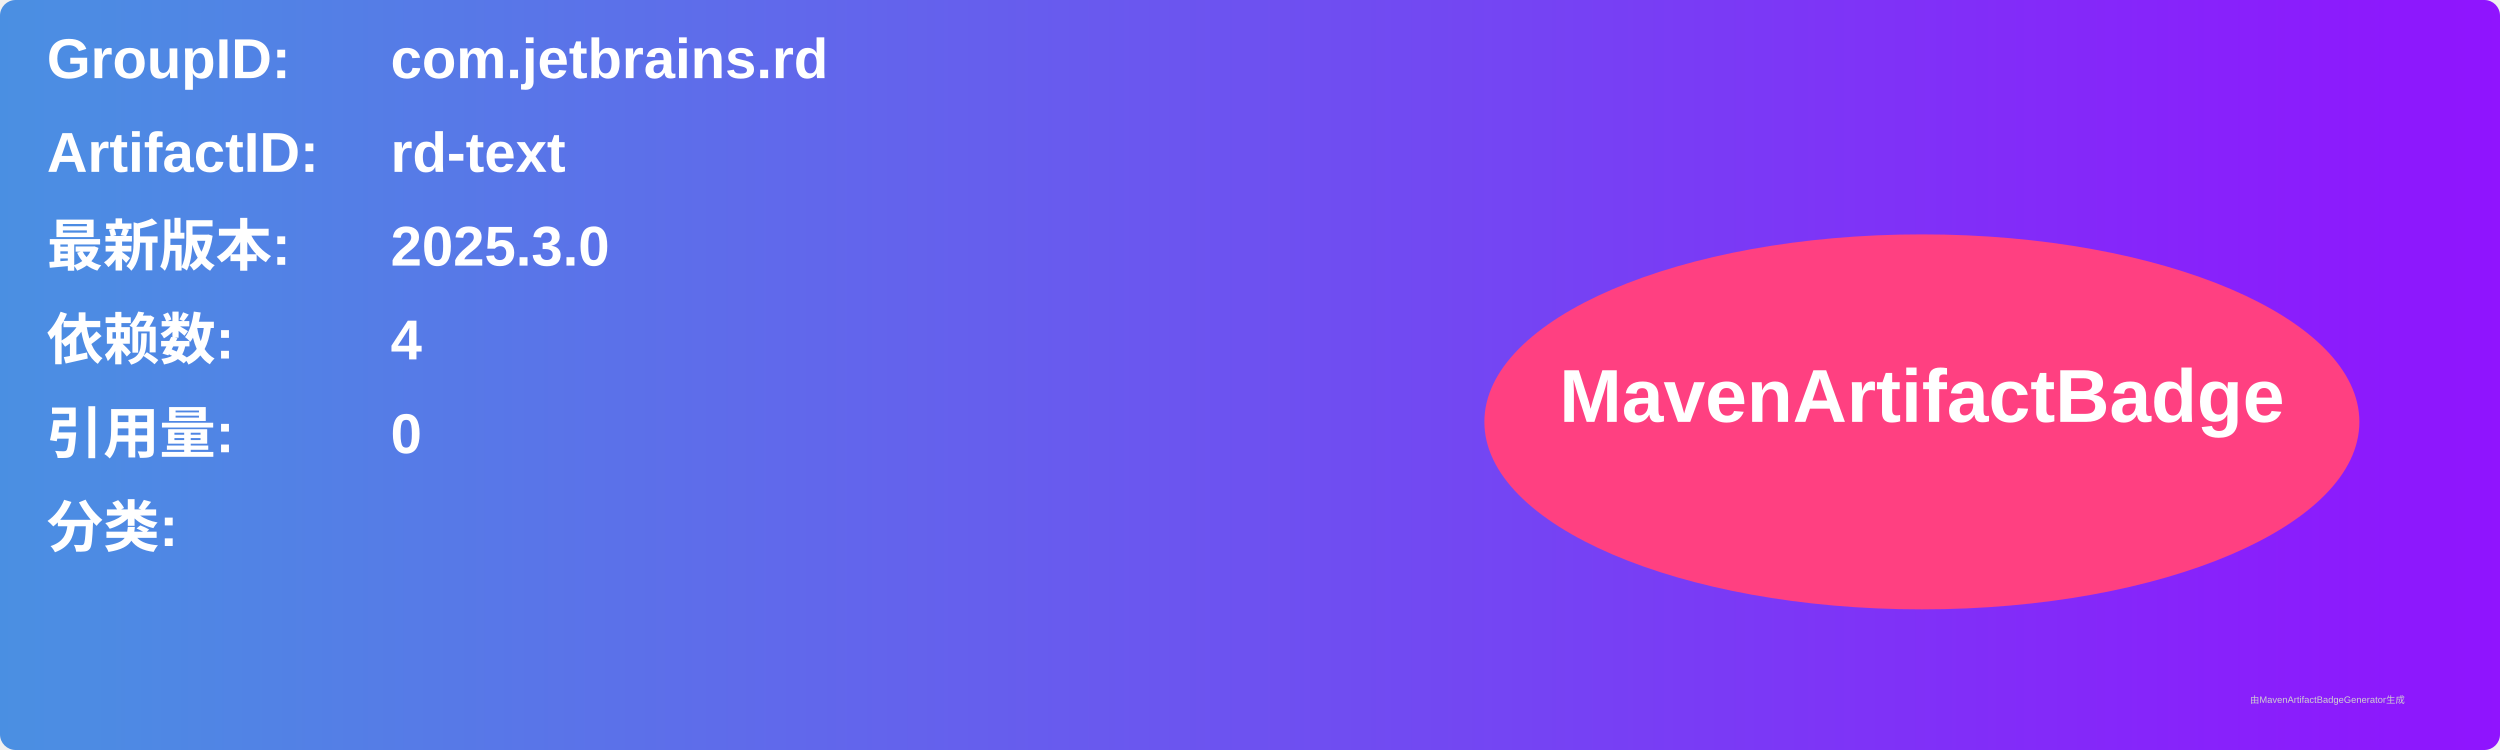
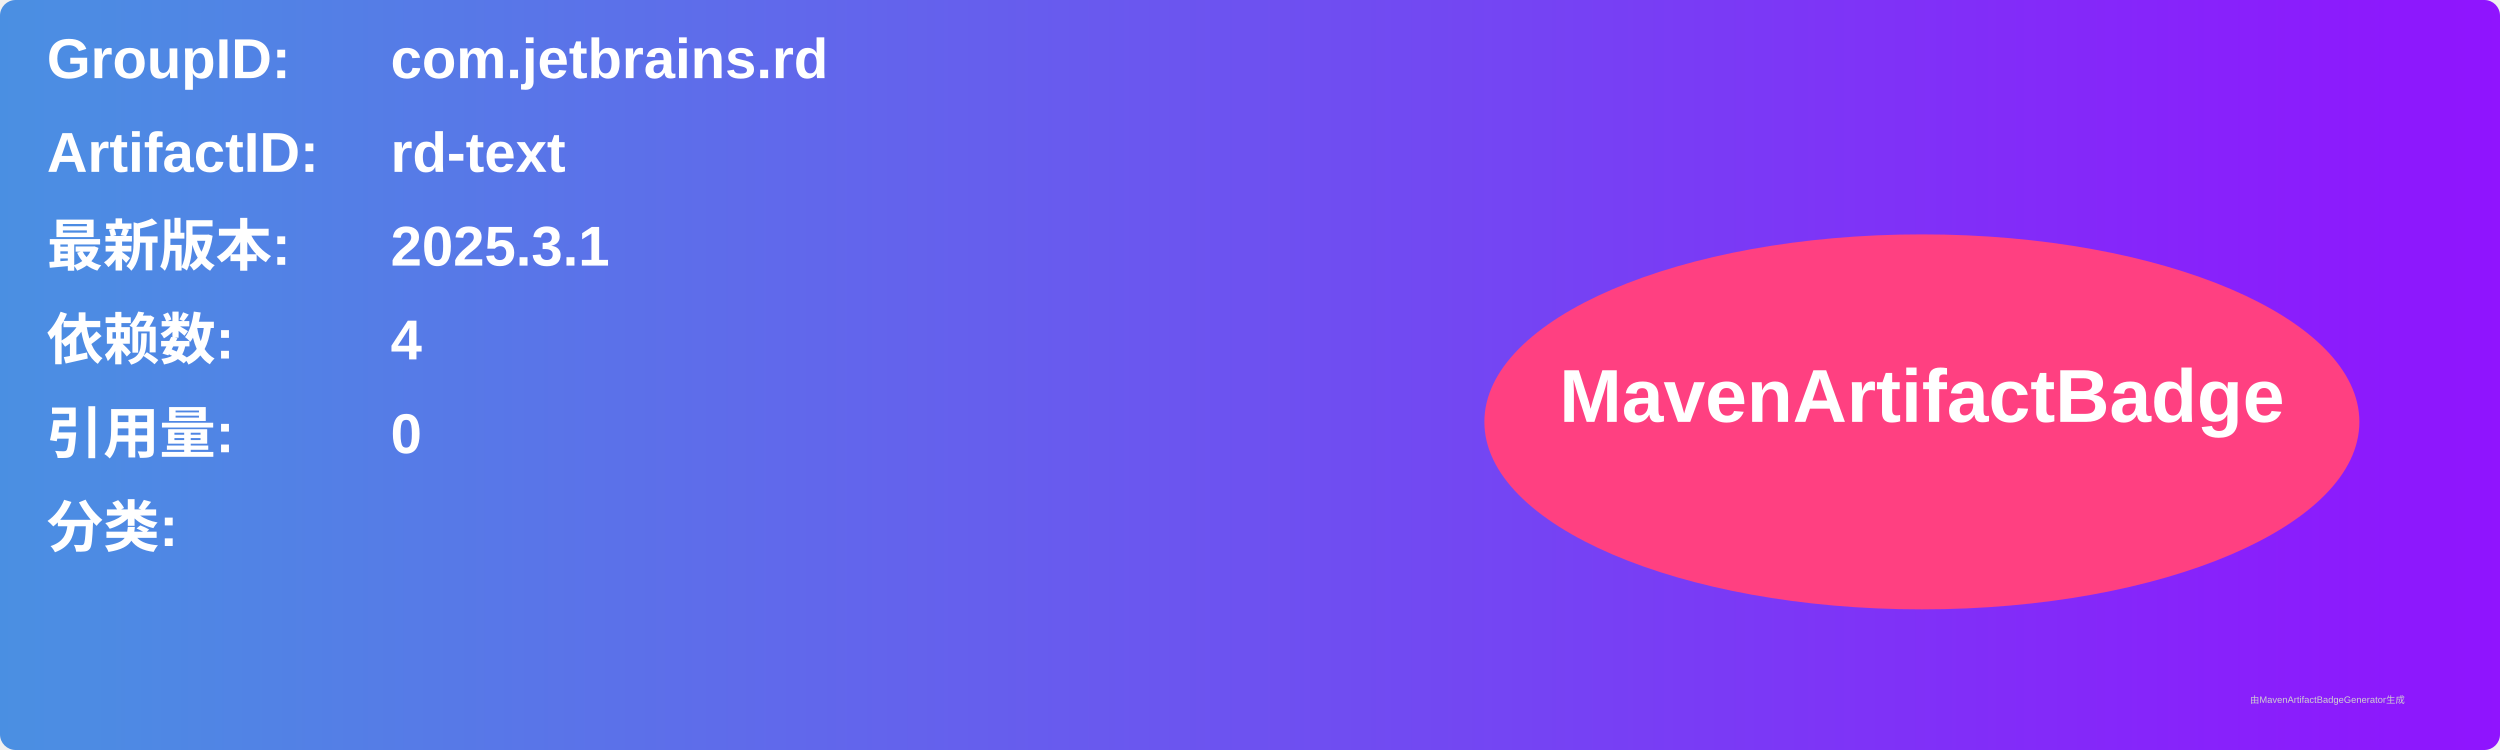
<svg xmlns="http://www.w3.org/2000/svg" width="800" height="240" viewBox="0 0 800 240">
  <linearGradient id="grad" x1="0%" y1="0%" x2="100%" y2="0%">
    <stop offset="0%" stop-color="#4a90e2" />
    <stop offset="100%" stop-color="#9013fe" />
  </linearGradient>
  <rect width="100%" height="100%" rx="5" ry="5" fill="url(#grad)" />
  <g transform="translate(15, 15)">
    <text x="0" y="10" font-family="Arial" font-size="18" fill="white" font-weight="bold" width="260">GroupID:</text>
    <text x="110" y="10" font-family="Arial" font-size="18" fill="white" font-weight="bold" width="460">com.jetbrains.rd</text>
    <text x="0" y="40" font-family="Arial" font-size="18" fill="white" font-weight="bold" width="260">ArtifactID:</text>
    <text x="110" y="40" font-family="Arial" font-size="18" fill="white" font-weight="bold" width="460">rd-text</text>
    <text x="0" y="70" font-family="Arial" font-size="18" fill="white" font-weight="bold">最新版本:</text>
    <text x="110" y="70" font-family="Arial" font-size="18" fill="white" font-weight="bold">
-       <tspan font-weight="bold">2025.3.0</tspan>
+       <tspan font-weight="bold">2025.3.1</tspan>
    </text>
    <text x="0" y="100" font-family="Arial" font-size="18" fill="white" font-weight="bold">依赖数: </text>
    <text x="110" y="100" font-family="Arial" font-size="18" fill="white">
      <tspan font-weight="bold">4</tspan>
    </text>
    <text x="0" y="130" font-family="Arial" font-size="18" fill="white" font-weight="bold">引用量: </text>
    <text x="110" y="130" font-family="Arial" font-size="18" fill="white">
      <tspan font-weight="bold">0</tspan>
    </text>
    <text x="0" y="160" font-family="Arial" font-size="18" fill="white" font-weight="bold">分类:</text>
    <text x="10" y="190" font-family="Arial" font-size="10" fill="white">
      <tspan font-weight="bold" />
    </text>
    <ellipse cx="600" cy="120" rx="140" ry="60" fill="#ff4081" />
    <text x="600" y="120" text-anchor="middle" font-family="Arial" font-size="24" fill="white" font-weight="bold">MavenArtifactBadge</text>
  </g>
  <text x="720" y="225" font-family="Arial" font-size="3" fill="#d0d0d0">由MavenArtifactBadgeGenerator生成</text>
</svg>
